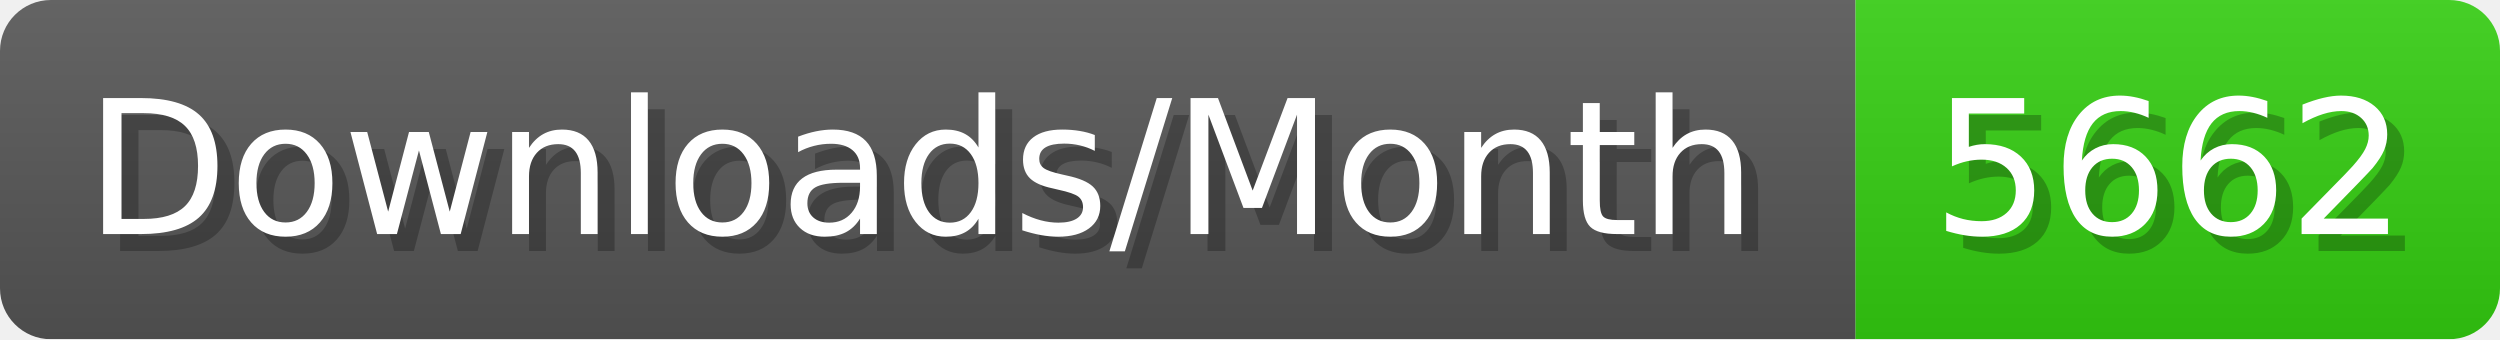
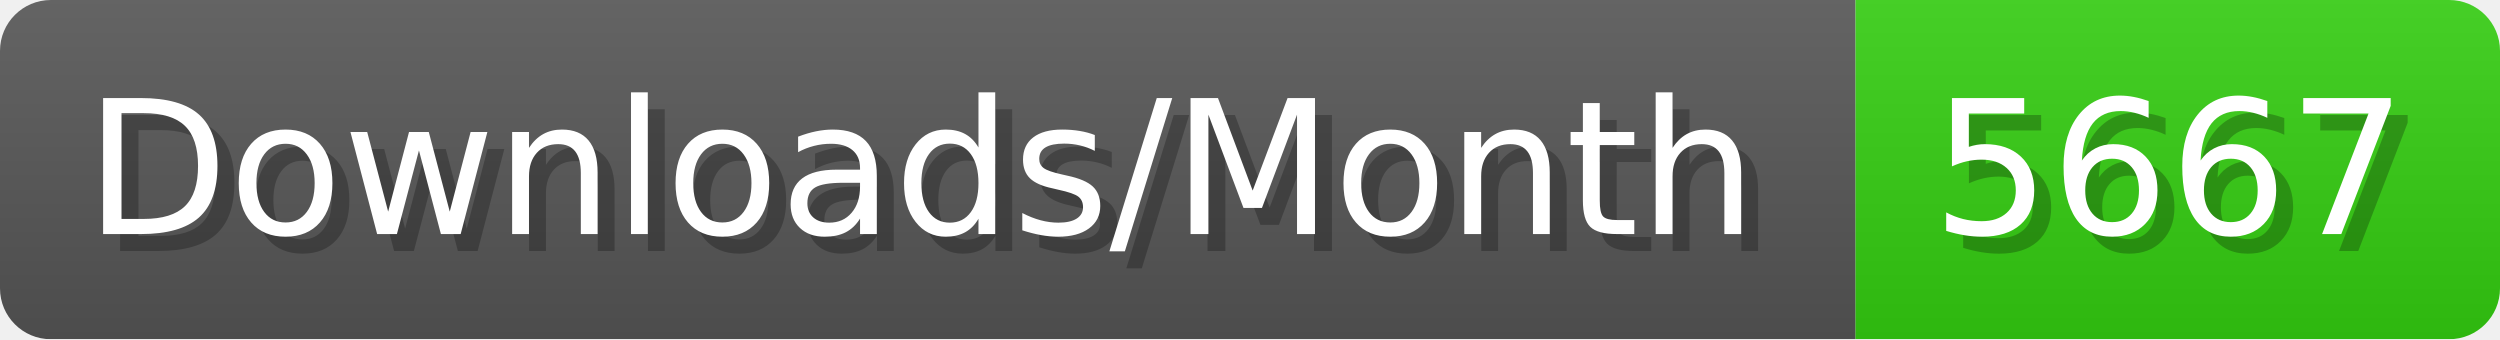
- <svg xmlns="http://www.w3.org/2000/svg" width="147.4" height="20" viewBox="0 0 1474 200" role="img" aria-label="Downloads/Month: 5662">
+ <svg xmlns="http://www.w3.org/2000/svg" width="147.4" height="20" viewBox="0 0 1474 200" role="img" aria-label="Downloads/Month: 5667">
  <linearGradient id="YlXUI" x2="0" y2="100%">
    <stop offset="0" stop-opacity=".1" stop-color="#EEE" />
    <stop offset="1" stop-opacity=".1" />
  </linearGradient>
  <mask id="JHhop">
    <rect width="1474" height="200" rx="30" fill="#FFF" />
  </mask>
  <g mask="url(#JHhop)">
    <rect width="1094" height="200" fill="#555" />
    <rect width="380" height="200" fill="#3C1" x="1094" />
    <rect width="1474" height="200" fill="url(#YlXUI)" />
  </g>
  <g aria-hidden="true" fill="#fff" text-anchor="start" font-family="Verdana,DejaVu Sans,sans-serif" font-size="110">
    <text x="60" y="148" textLength="994" fill="#000" opacity="0.25">Downloads/Month</text>
    <text x="50" y="138" textLength="994">Downloads/Month</text>
-     <text x="1149" y="148" textLength="280" fill="#000" opacity="0.25">5662</text>
-     <text x="1139" y="138" textLength="280">5662</text>
+     <text x="1149" y="148" textLength="280" fill="#000" opacity="0.25">5667</text>
+     <text x="1139" y="138" textLength="280">5667</text>
  </g>
</svg>
